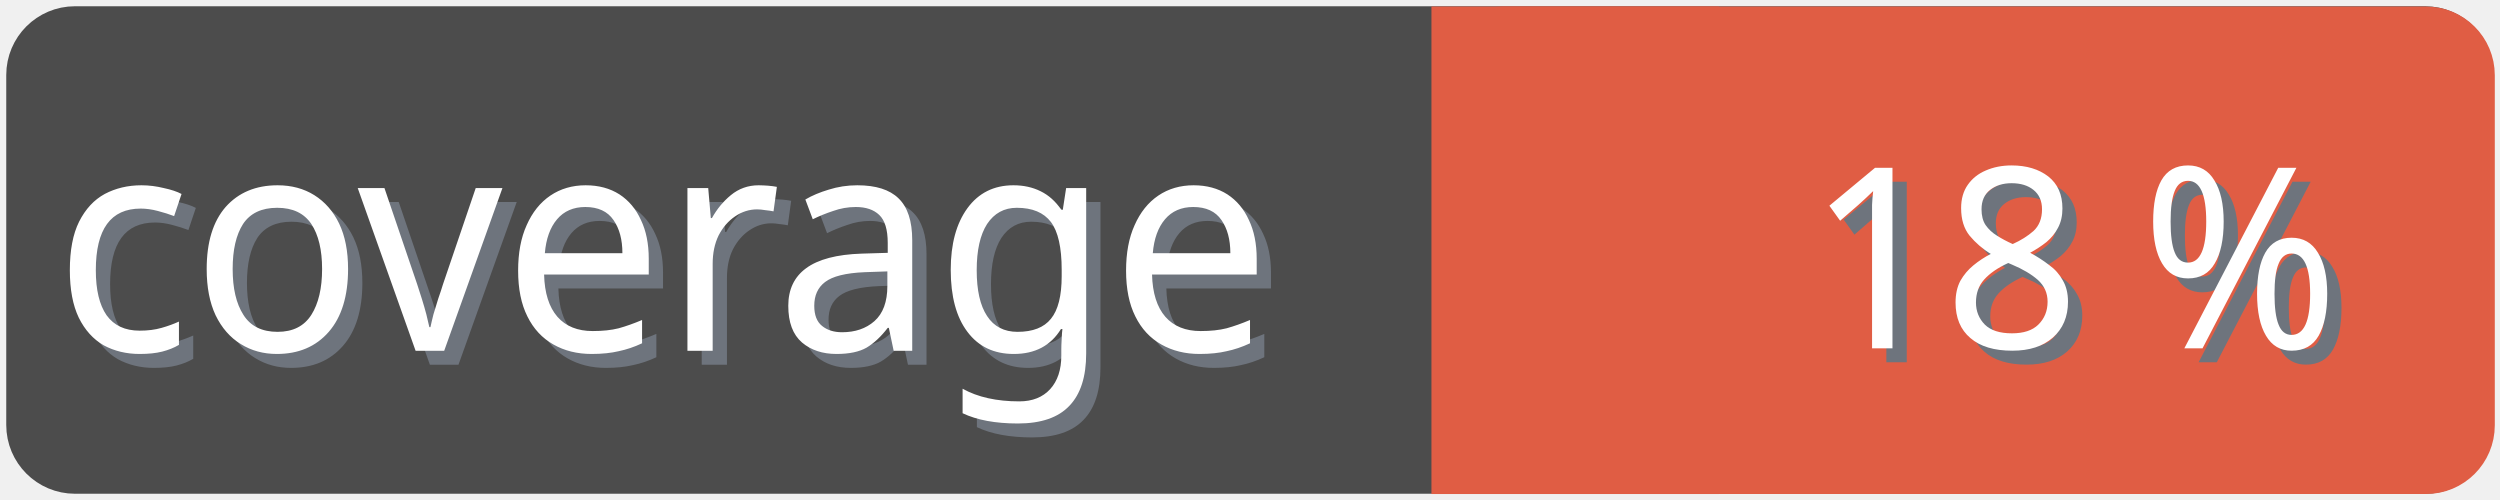
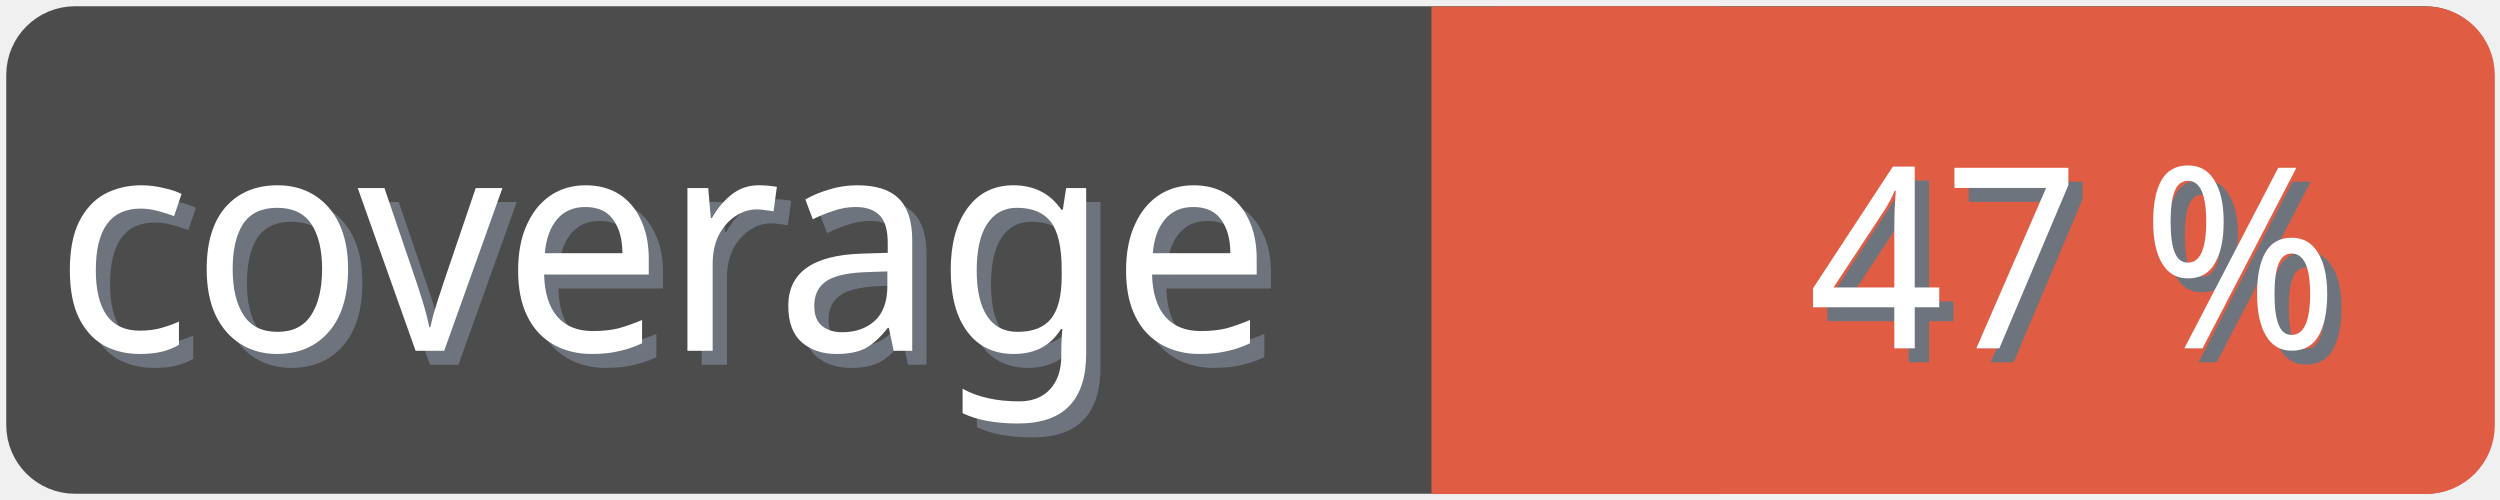
<svg xmlns="http://www.w3.org/2000/svg" width="100" height="20">
  <g>
    <rect fill="none" id="canvas_background" height="22" width="102" y="-1" x="-1" />
  </g>
  <g>
    <rect rx="2" id="svg_1" height="18" width="98" y="1" x="1" stroke-width="1.5" stroke="#4c4c4c" fill="#4c4c4c" />
    <text transform="matrix(0.95, 0, 0, 1.01133, 0.0809801, -0.0237383)" font-weight="normal" xml:space="preserve" text-anchor="start" font-family="'Trebuchet MS', Gadget, sans-serif" font-size="12" id="svg_8" y="14.45" x="2.8" stroke-width="0" stroke="#4c4c4c" fill="#6e747d">coverage</text>
    <text transform="matrix(0.95, 0, 0, 1.01133, 0.0809801, -0.0237383)" font-weight="normal" xml:space="preserve" text-anchor="start" font-family="'Trebuchet MS', Gadget, sans-serif" font-size="12" id="svg_3" y="13.9" x="2.2" stroke-width="0" stroke="#4c4c4c" fill="#ffffff">coverage</text>
    <rect rx="2" id="svg_5" height="18" width="40.905" y="1.011" x="58.137" stroke-width="1.5" stroke="#e05d44" fill="#e05d44" />
    <rect id="svg_7" height="18" width="10" y="1.011" x="58.008" stroke-width="1.5" stroke="#e05d44" fill="#e05d44" />
-     <text transform="matrix(0.95, 0, 0, 1.01133, 0.0809801, -0.0237383)" font-weight="normal" xml:space="preserve" text-anchor="end" font-family="'Trebuchet MS', Gadget, sans-serif" font-size="10" id="svg_10" y="14.35" x="99" stroke-width="0" stroke="#4c4c4c" fill="#6e747d">18 %</text>
-     <text transform="matrix(0.95, 0, 0, 1.01133, 0.0809801, -0.0237383)" font-weight="normal" xml:space="preserve" text-anchor="end" font-family="'Trebuchet MS', Gadget, sans-serif" font-size="10" id="svg_9" y="13.8" x="98.4" stroke-width="0" stroke="#4c4c4c" fill="#ffffff">18 %</text>
+     <text transform="matrix(0.95, 0, 0, 1.01133, 0.0809801, -0.0237383)" font-weight="normal" xml:space="preserve" text-anchor="end" font-family="'Trebuchet MS', Gadget, sans-serif" font-size="10" id="svg_10" y="14.35" x="99" stroke-width="0" stroke="#4c4c4c" fill="#6e747d">47 %</text>
+     <text transform="matrix(0.95, 0, 0, 1.01133, 0.0809801, -0.0237383)" font-weight="normal" xml:space="preserve" text-anchor="end" font-family="'Trebuchet MS', Gadget, sans-serif" font-size="10" id="svg_9" y="13.8" x="98.4" stroke-width="0" stroke="#4c4c4c" fill="#ffffff">47 %</text>
  </g>
</svg>
